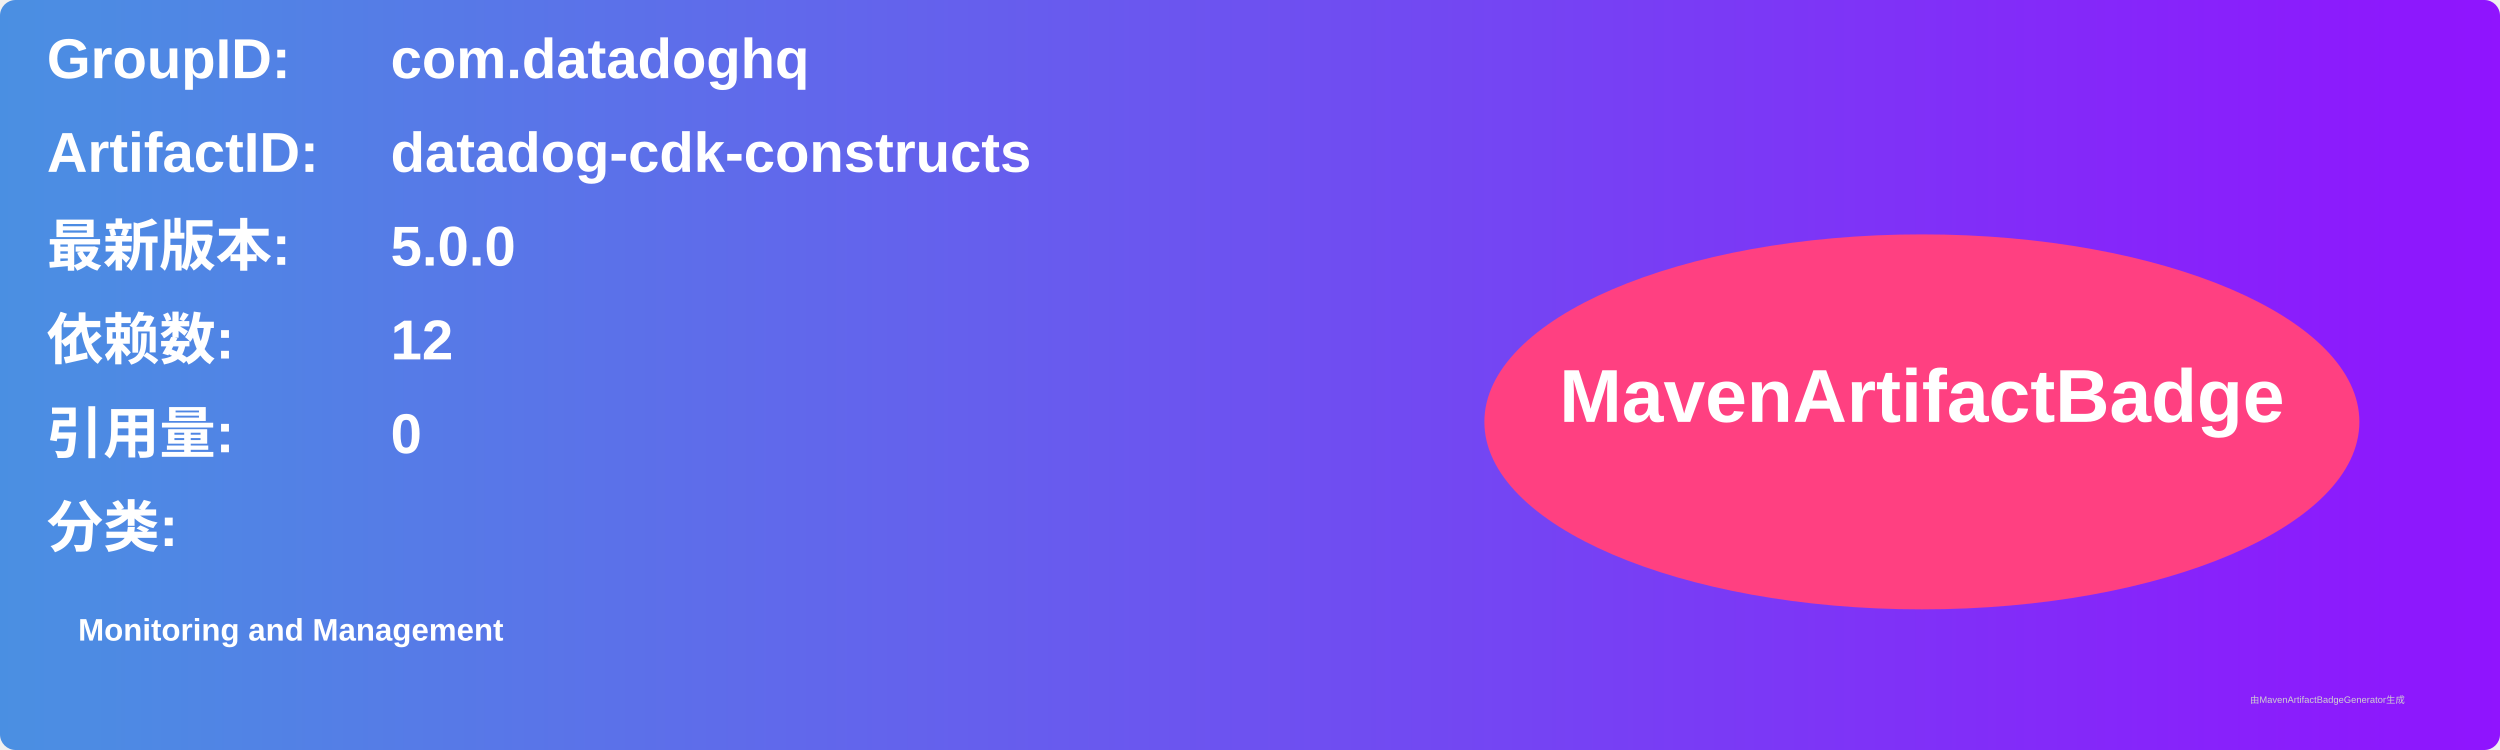
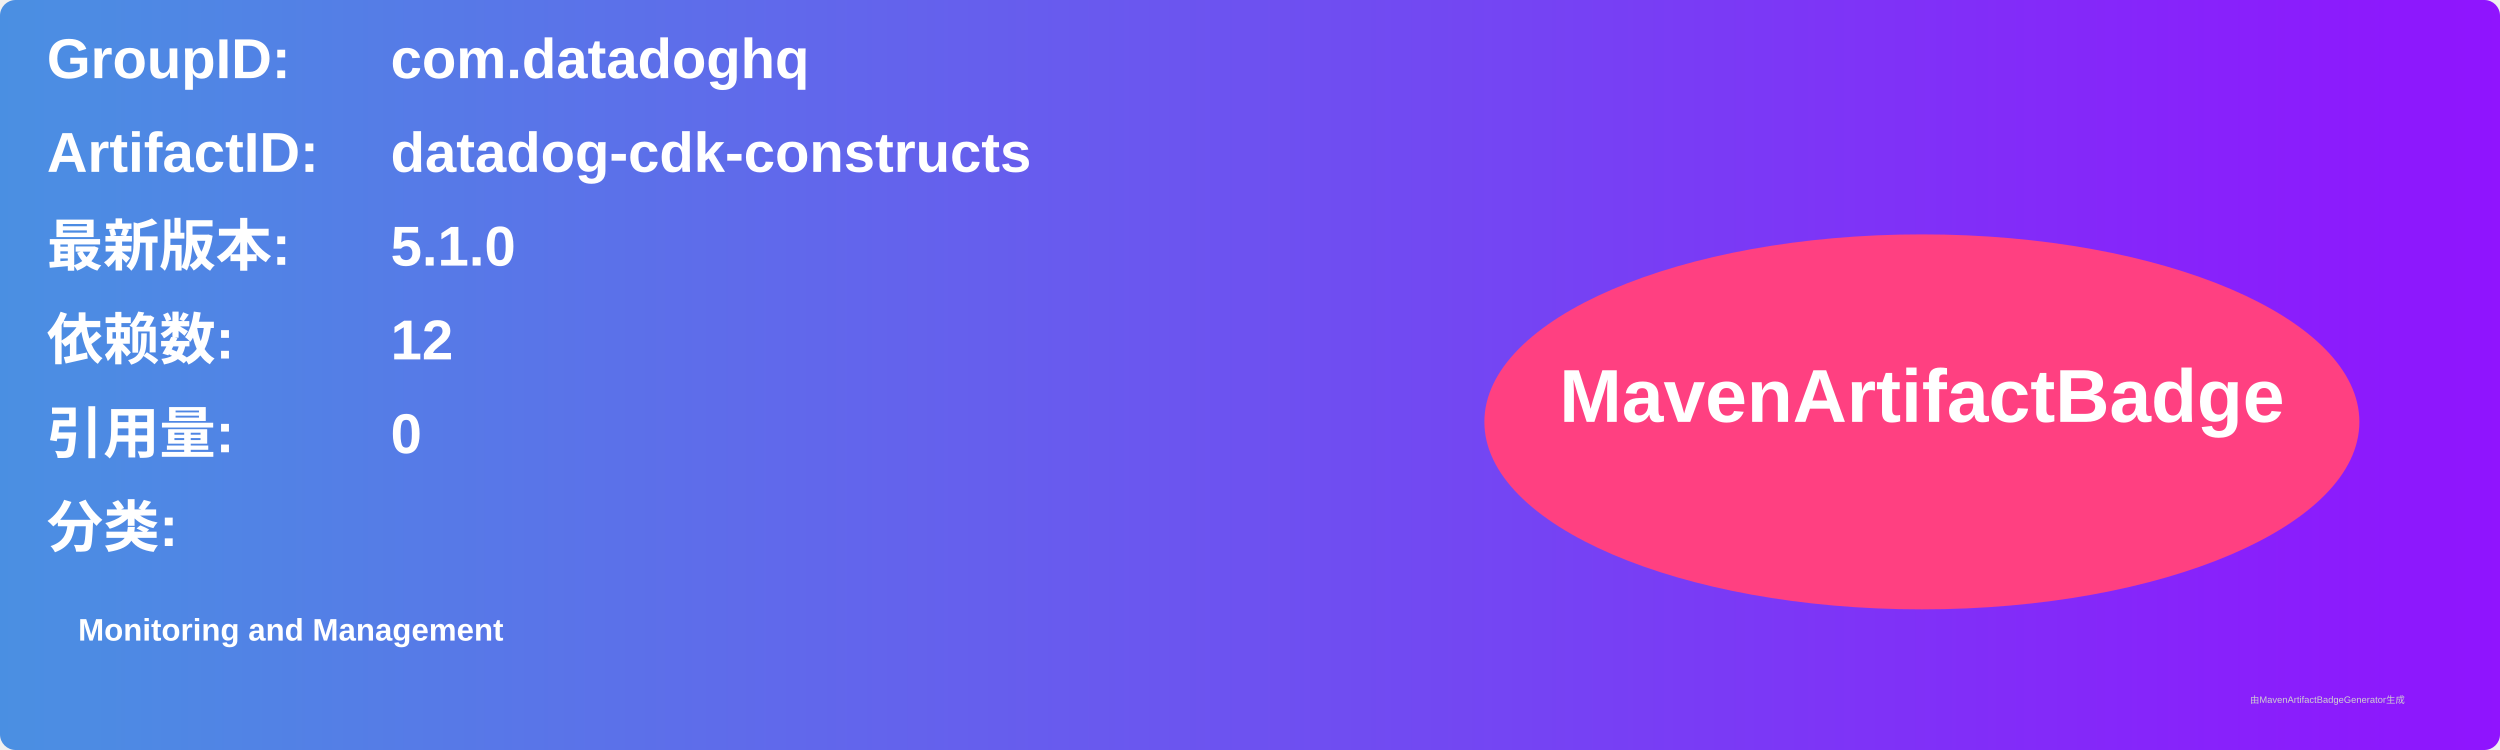
<svg xmlns="http://www.w3.org/2000/svg" width="800" height="240" viewBox="0 0 800 240">
  <linearGradient id="grad" x1="0%" y1="0%" x2="100%" y2="0%">
    <stop offset="0%" stop-color="#4a90e2" />
    <stop offset="100%" stop-color="#9013fe" />
  </linearGradient>
  <rect width="100%" height="100%" rx="5" ry="5" fill="url(#grad)" />
  <g transform="translate(15, 15)">
    <text x="0" y="10" font-family="Arial" font-size="18" fill="white" font-weight="bold" width="260">GroupID:</text>
    <text x="110" y="10" font-family="Arial" font-size="18" fill="white" font-weight="bold" width="460">com.datadoghq</text>
    <text x="0" y="40" font-family="Arial" font-size="18" fill="white" font-weight="bold" width="260">ArtifactID:</text>
    <text x="110" y="40" font-family="Arial" font-size="18" fill="white" font-weight="bold" width="460">datadog-cdk-constructs</text>
    <text x="0" y="70" font-family="Arial" font-size="18" fill="white" font-weight="bold">最新版本:</text>
    <text x="110" y="70" font-family="Arial" font-size="18" fill="white" font-weight="bold">
-       <tspan font-weight="bold">5.0.0</tspan>
+       <tspan font-weight="bold">5.1.0</tspan>
    </text>
    <text x="0" y="100" font-family="Arial" font-size="18" fill="white" font-weight="bold">依赖数: </text>
    <text x="110" y="100" font-family="Arial" font-size="18" fill="white">
      <tspan font-weight="bold">12</tspan>
    </text>
    <text x="0" y="130" font-family="Arial" font-size="18" fill="white" font-weight="bold">引用量: </text>
    <text x="110" y="130" font-family="Arial" font-size="18" fill="white">
      <tspan font-weight="bold">0</tspan>
    </text>
    <text x="0" y="160" font-family="Arial" font-size="18" fill="white" font-weight="bold">分类:</text>
    <text x="10" y="190" font-family="Arial" font-size="10" fill="white">
      <tspan font-weight="bold">Monitoring and Management</tspan>
    </text>
    <ellipse cx="600" cy="120" rx="140" ry="60" fill="#ff4081" />
    <text x="600" y="120" text-anchor="middle" font-family="Arial" font-size="24" fill="white" font-weight="bold">MavenArtifactBadge</text>
  </g>
  <text x="720" y="225" font-family="Arial" font-size="3" fill="#d0d0d0">由MavenArtifactBadgeGenerator生成</text>
</svg>
